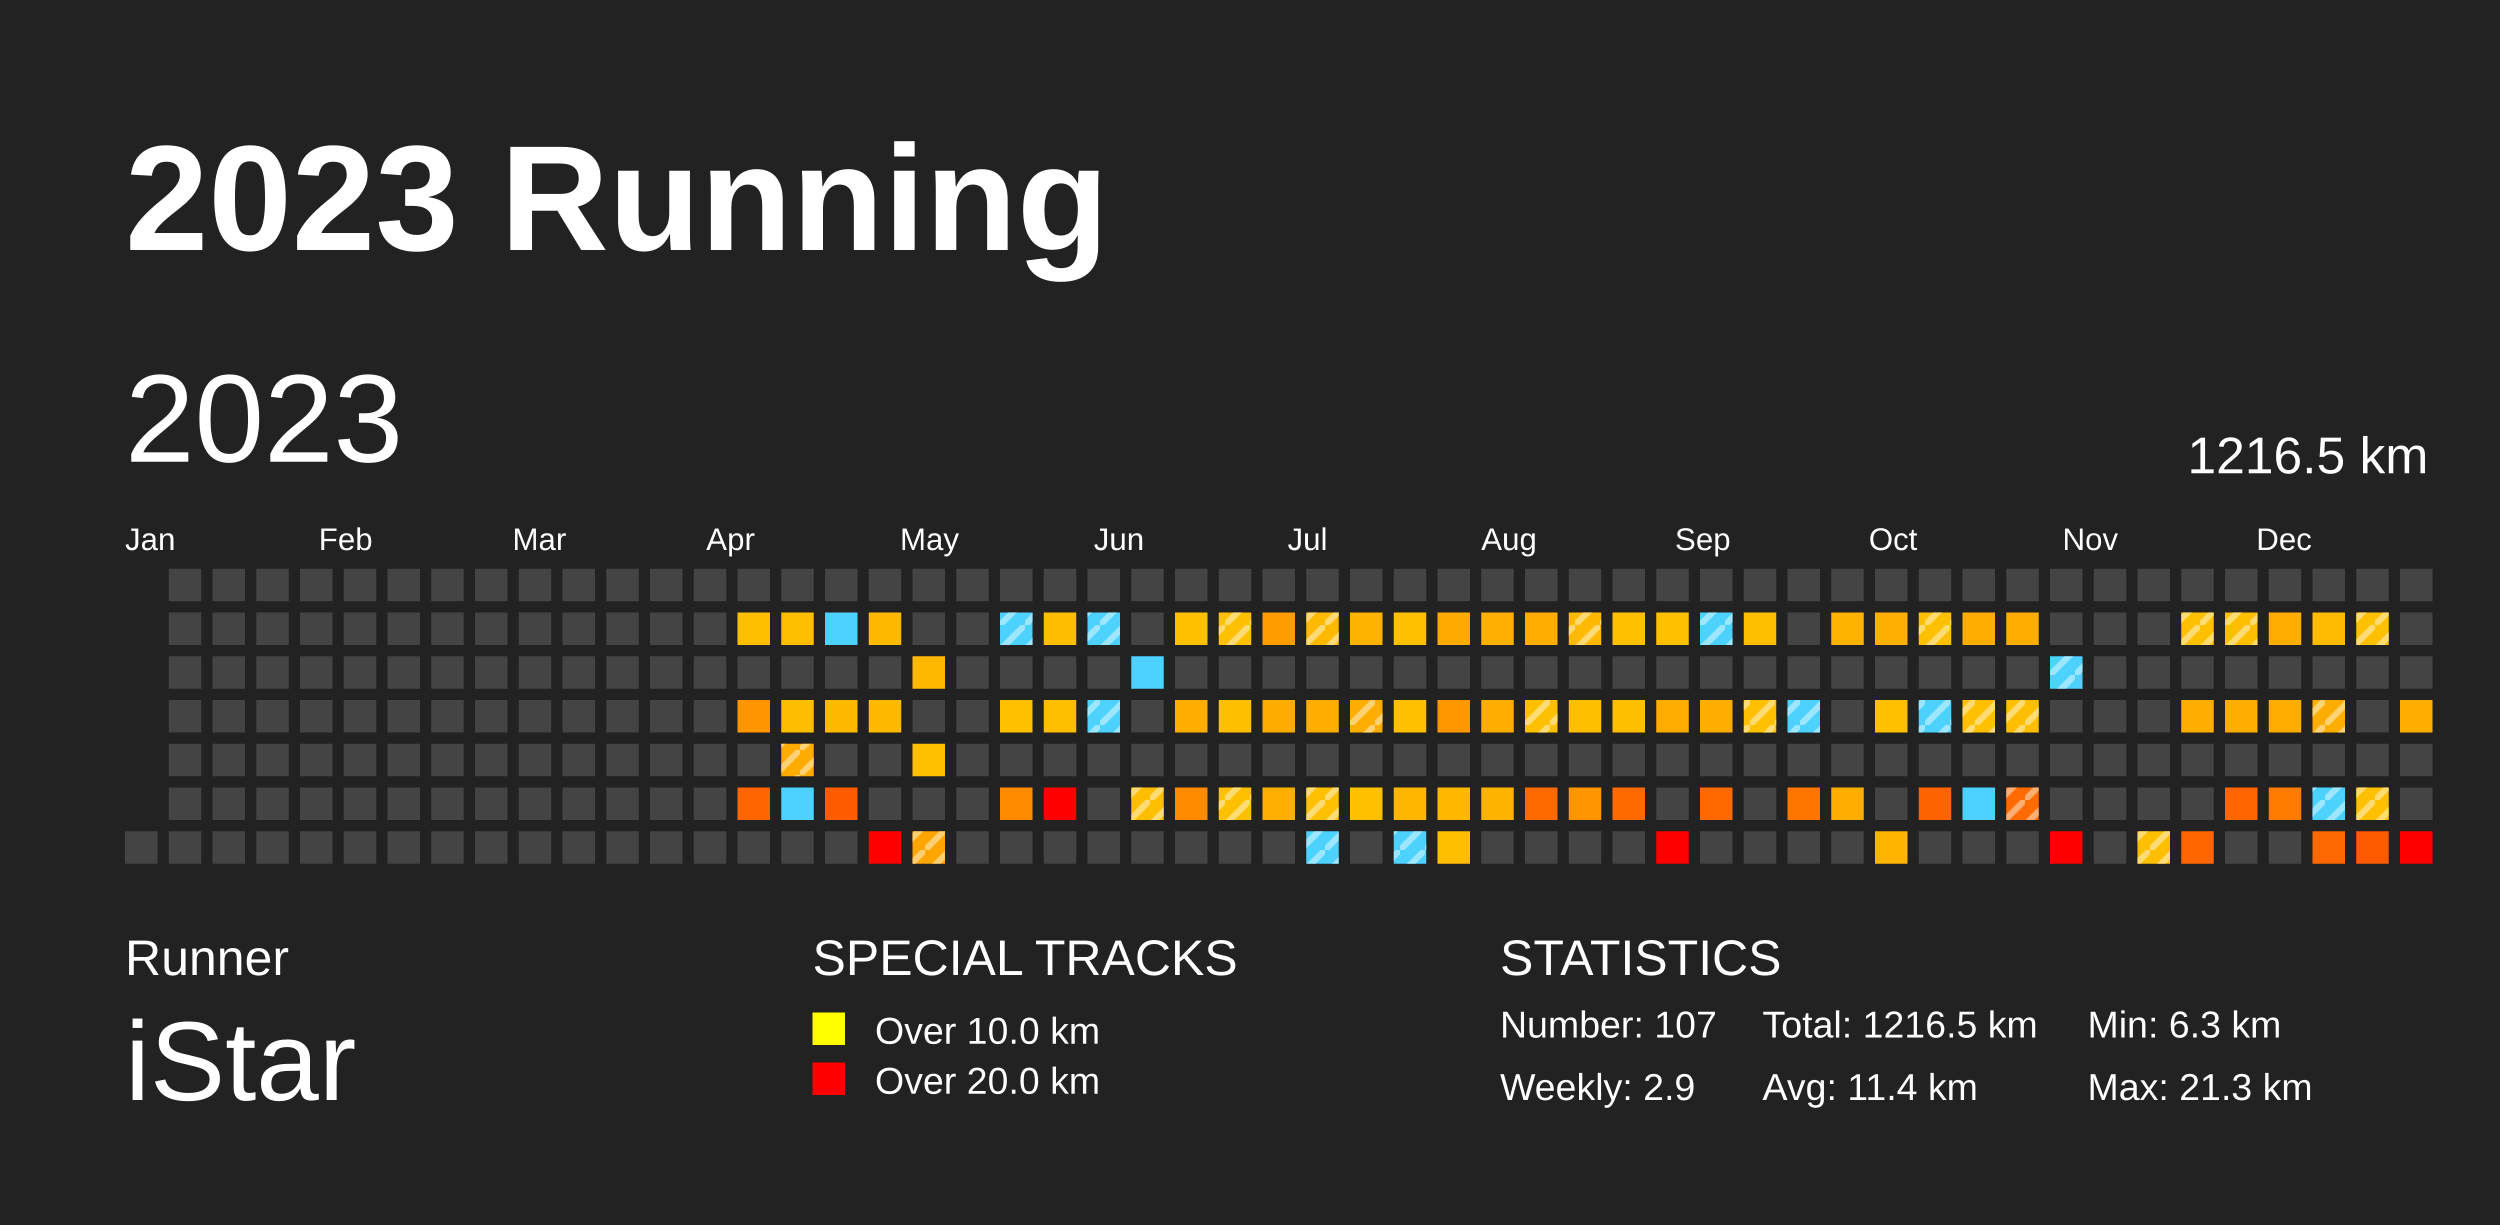
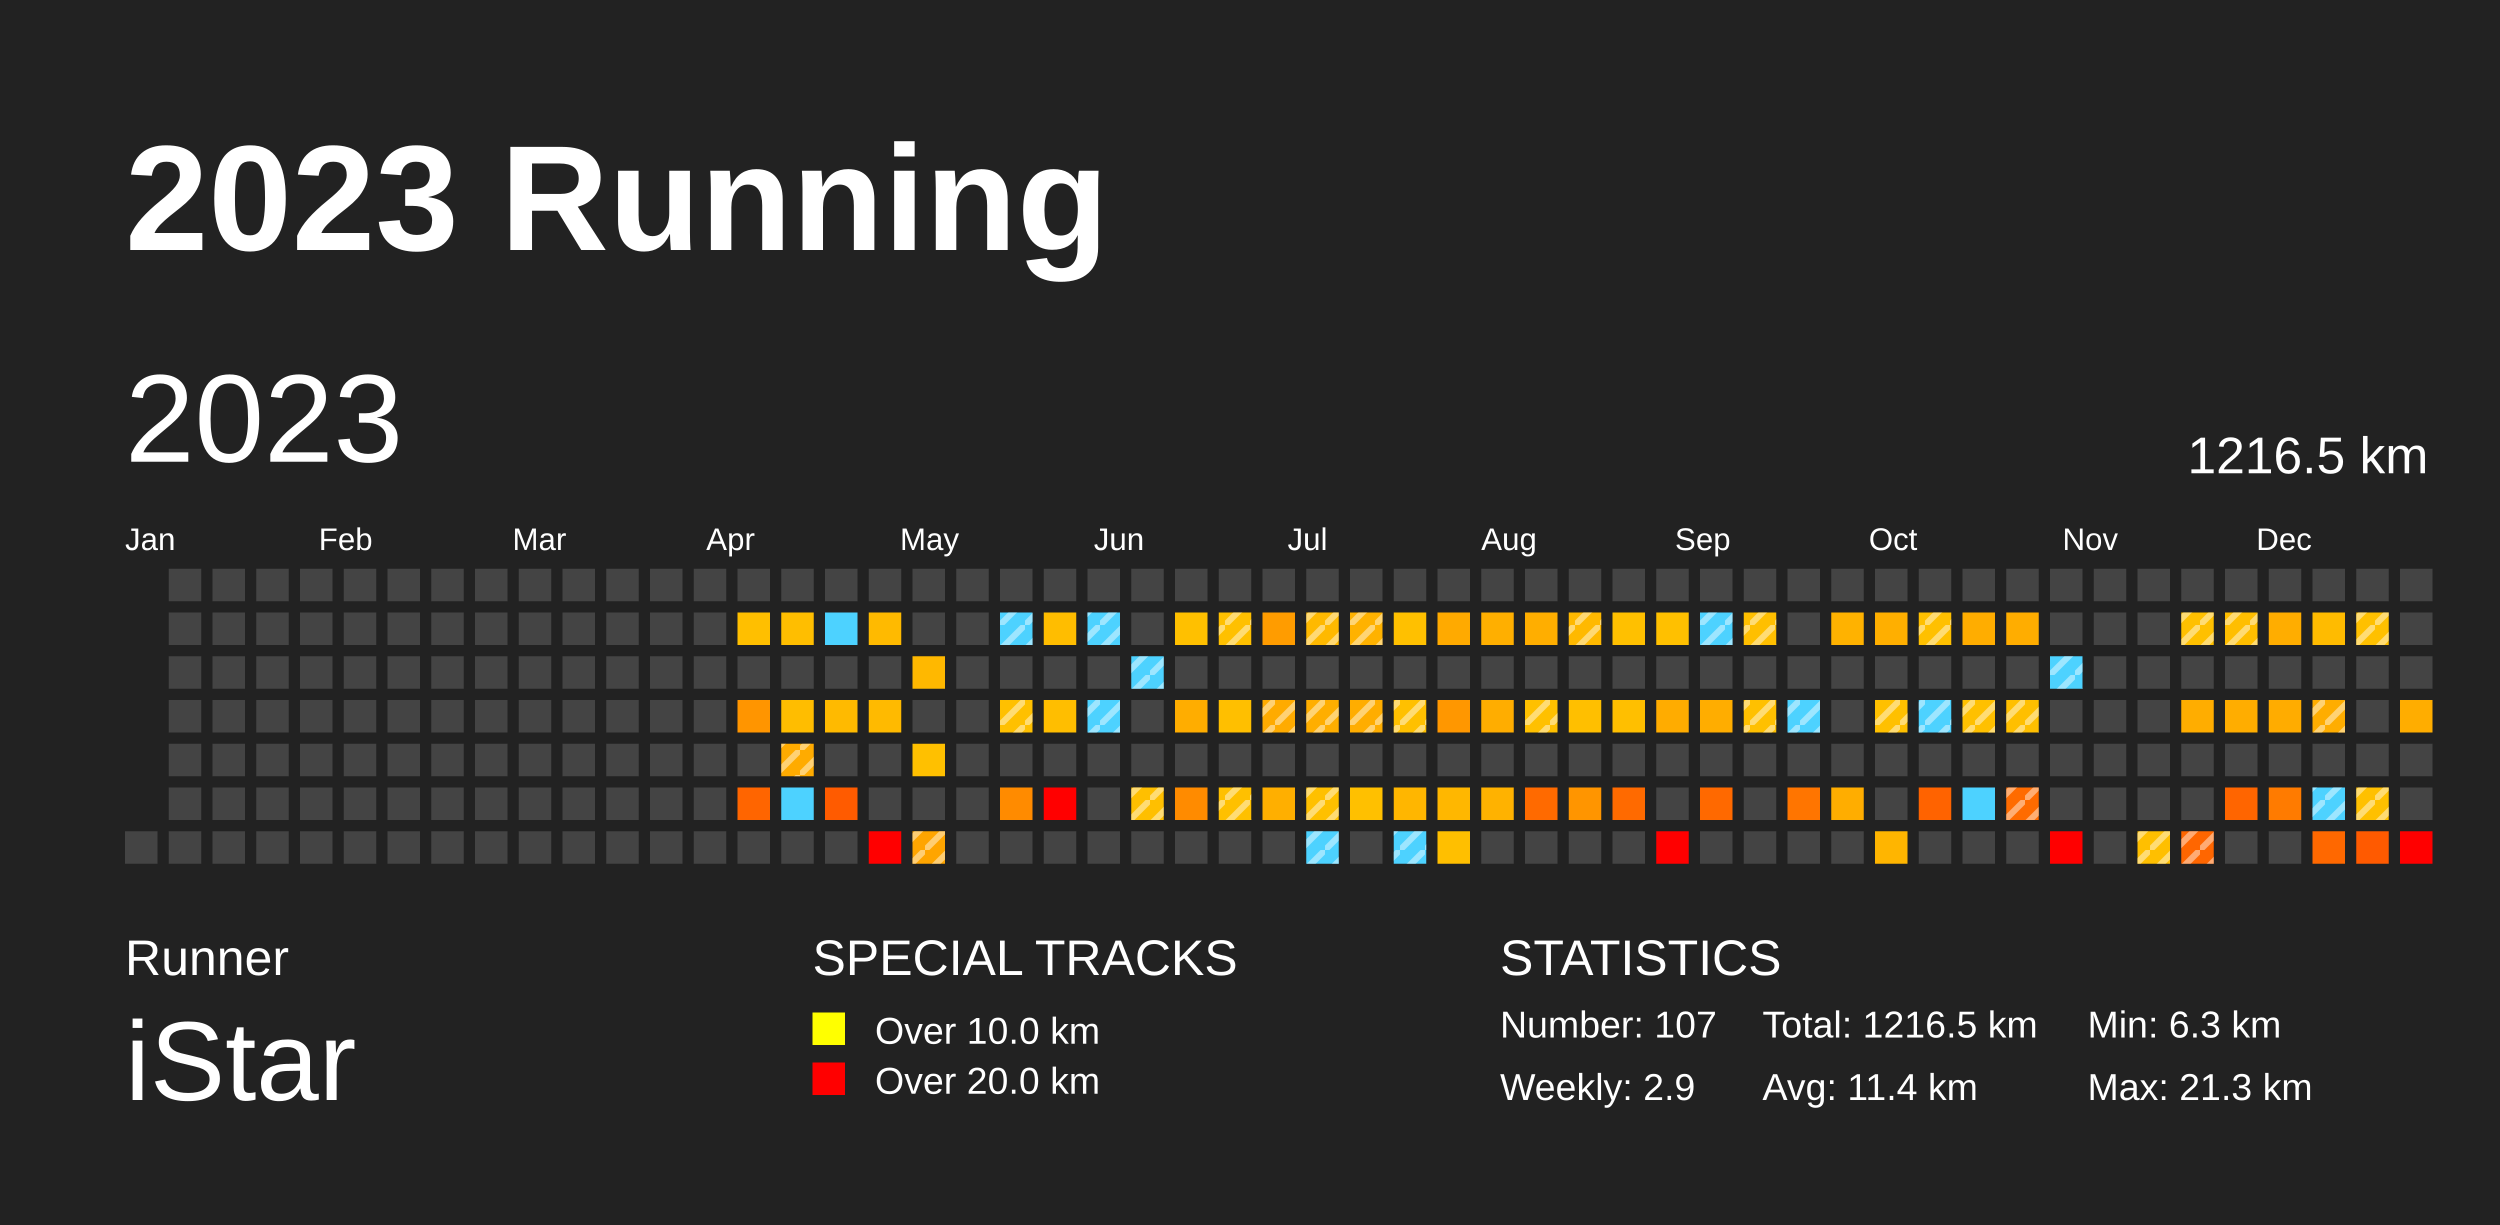
<svg xmlns="http://www.w3.org/2000/svg" baseProfile="full" height="98mm" version="1.1" viewBox="0,0,200,98" width="200mm">
  <defs>
    <pattern height="2" id="indoor-stripe" patternUnits="userSpaceOnUse" width="2">
      <line stroke="white" stroke-opacity="0.45" stroke-width="0.5" x1="0" x2="2" y1="2" y2="0" />
    </pattern>
  </defs>
  <rect fill="#222222" height="98" width="200" x="0" y="0" />
  <text fill="#FFFFFF" style="font-size:12px; font-family:Arial; font-weight:bold;" x="10" y="20">2023 Running</text>
  <text fill="#FFFFFF" style="font-size:4px; font-family:Arial" x="10" y="78">Runner</text>
  <text fill="#FFFFFF" style="font-size:9px; font-family:Arial" x="10" y="88">iStar</text>
  <text fill="#FFFFFF" style="font-size:4px; font-family:Arial" x="65" y="78">SPECIAL TRACKS</text>
  <rect fill="yellow" height="2.6" width="2.6" x="65" y="81" />
  <text fill="#FFFFFF" style="font-size:3px; font-family:Arial" x="70" y="83.5">Over 10.0 km</text>
  <rect fill="red" height="2.6" width="2.6" x="65" y="85" />
  <text fill="#FFFFFF" style="font-size:3px; font-family:Arial" x="70" y="87.5">Over 20.0 km</text>
  <text fill="#FFFFFF" style="font-size:4px; font-family:Arial" x="120" y="78">STATISTICS</text>
  <text fill="#FFFFFF" style="font-size:3px; font-family:Arial" x="120" y="83">Number: 107</text>
  <text fill="#FFFFFF" style="font-size:3px; font-family:Arial" x="120" y="88">Weekly: 2.9</text>
  <text fill="#FFFFFF" style="font-size:3px; font-family:Arial" x="141" y="83">Total: 1216.5 km</text>
  <text fill="#FFFFFF" style="font-size:3px; font-family:Arial" x="141" y="88">Avg: 11.4 km</text>
  <text fill="#FFFFFF" style="font-size:3px; font-family:Arial" x="167" y="83">Min: 6.3 km</text>
  <text fill="#FFFFFF" style="font-size:3px; font-family:Arial" x="167" y="88">Max: 21.3 km</text>
  <text dominant-baseline="hanging" fill="#FFFFFF" style="font-size:10.0px; font-family:Arial;" x="10" y="30">2023</text>
  <text dominant-baseline="hanging" fill="#FFFFFF" style="font-size:4.125px; font-family:Arial;" x="175" y="35">1216.5 km</text>
  <text fill="#FFFFFF" style="font-size:2.5px; font-family:Arial" x="10.0" y="44">Jan</text>
  <text fill="#FFFFFF" style="font-size:2.5px; font-family:Arial" x="25.5" y="44">Feb</text>
  <text fill="#FFFFFF" style="font-size:2.5px; font-family:Arial" x="41.0" y="44">Mar</text>
  <text fill="#FFFFFF" style="font-size:2.5px; font-family:Arial" x="56.5" y="44">Apr</text>
  <text fill="#FFFFFF" style="font-size:2.5px; font-family:Arial" x="72.0" y="44">May</text>
  <text fill="#FFFFFF" style="font-size:2.5px; font-family:Arial" x="87.5" y="44">Jun</text>
  <text fill="#FFFFFF" style="font-size:2.5px; font-family:Arial" x="103.0" y="44">Jul</text>
  <text fill="#FFFFFF" style="font-size:2.5px; font-family:Arial" x="118.5" y="44">Aug</text>
  <text fill="#FFFFFF" style="font-size:2.5px; font-family:Arial" x="134.0" y="44">Sep</text>
  <text fill="#FFFFFF" style="font-size:2.5px; font-family:Arial" x="149.5" y="44">Oct</text>
  <text fill="#FFFFFF" style="font-size:2.5px; font-family:Arial" x="165.0" y="44">Nov</text>
  <text fill="#FFFFFF" style="font-size:2.5px; font-family:Arial" x="180.5" y="44">Dec</text>
  <rect fill="#444444" height="2.6" width="2.6" x="10.0" y="66.5" />
  <rect fill="#444444" height="2.6" width="2.6" x="13.5" y="45.5" />
  <rect fill="#444444" height="2.6" width="2.6" x="13.5" y="49.0" />
  <rect fill="#444444" height="2.6" width="2.6" x="13.5" y="52.5" />
  <rect fill="#444444" height="2.6" width="2.6" x="13.5" y="56.0" />
  <rect fill="#444444" height="2.6" width="2.6" x="13.5" y="59.5" />
  <rect fill="#444444" height="2.6" width="2.6" x="13.5" y="63.0" />
  <rect fill="#444444" height="2.6" width="2.6" x="13.5" y="66.5" />
  <rect fill="#444444" height="2.6" width="2.6" x="17.0" y="45.5" />
  <rect fill="#444444" height="2.6" width="2.6" x="17.0" y="49.0" />
  <rect fill="#444444" height="2.6" width="2.6" x="17.0" y="52.5" />
  <rect fill="#444444" height="2.6" width="2.6" x="17.0" y="56.0" />
  <rect fill="#444444" height="2.6" width="2.6" x="17.0" y="59.5" />
  <rect fill="#444444" height="2.6" width="2.6" x="17.0" y="63.0" />
  <rect fill="#444444" height="2.6" width="2.6" x="17.0" y="66.5" />
  <rect fill="#444444" height="2.6" width="2.6" x="20.5" y="45.5" />
  <rect fill="#444444" height="2.6" width="2.6" x="20.5" y="49.0" />
  <rect fill="#444444" height="2.6" width="2.6" x="20.5" y="52.5" />
  <rect fill="#444444" height="2.6" width="2.6" x="20.5" y="56.0" />
  <rect fill="#444444" height="2.6" width="2.6" x="20.5" y="59.5" />
  <rect fill="#444444" height="2.6" width="2.6" x="20.5" y="63.0" />
  <rect fill="#444444" height="2.6" width="2.6" x="20.5" y="66.5" />
  <rect fill="#444444" height="2.6" width="2.6" x="24.0" y="45.5" />
  <rect fill="#444444" height="2.6" width="2.6" x="24.0" y="49.0" />
  <rect fill="#444444" height="2.6" width="2.6" x="24.0" y="52.5" />
  <rect fill="#444444" height="2.6" width="2.6" x="24.0" y="56.0" />
  <rect fill="#444444" height="2.6" width="2.6" x="24.0" y="59.5" />
  <rect fill="#444444" height="2.6" width="2.6" x="24.0" y="63.0" />
  <rect fill="#444444" height="2.6" width="2.6" x="24.0" y="66.5" />
  <rect fill="#444444" height="2.6" width="2.6" x="27.5" y="45.5" />
  <rect fill="#444444" height="2.6" width="2.6" x="27.5" y="49.0" />
  <rect fill="#444444" height="2.6" width="2.6" x="27.5" y="52.5" />
  <rect fill="#444444" height="2.6" width="2.6" x="27.5" y="56.0" />
  <rect fill="#444444" height="2.6" width="2.6" x="27.5" y="59.5" />
  <rect fill="#444444" height="2.6" width="2.6" x="27.5" y="63.0" />
  <rect fill="#444444" height="2.6" width="2.6" x="27.5" y="66.5" />
  <rect fill="#444444" height="2.6" width="2.6" x="31.0" y="45.5" />
  <rect fill="#444444" height="2.6" width="2.6" x="31.0" y="49.0" />
  <rect fill="#444444" height="2.6" width="2.6" x="31.0" y="52.5" />
  <rect fill="#444444" height="2.6" width="2.6" x="31.0" y="56.0" />
  <rect fill="#444444" height="2.6" width="2.6" x="31.0" y="59.5" />
  <rect fill="#444444" height="2.6" width="2.6" x="31.0" y="63.0" />
  <rect fill="#444444" height="2.6" width="2.6" x="31.0" y="66.5" />
  <rect fill="#444444" height="2.6" width="2.6" x="34.5" y="45.5" />
  <rect fill="#444444" height="2.6" width="2.6" x="34.5" y="49.0" />
  <rect fill="#444444" height="2.6" width="2.6" x="34.5" y="52.5" />
  <rect fill="#444444" height="2.6" width="2.6" x="34.5" y="56.0" />
  <rect fill="#444444" height="2.6" width="2.6" x="34.5" y="59.5" />
  <rect fill="#444444" height="2.6" width="2.6" x="34.5" y="63.0" />
  <rect fill="#444444" height="2.6" width="2.6" x="34.5" y="66.5" />
  <rect fill="#444444" height="2.6" width="2.6" x="38.0" y="45.5" />
  <rect fill="#444444" height="2.6" width="2.6" x="38.0" y="49.0" />
  <rect fill="#444444" height="2.6" width="2.6" x="38.0" y="52.5" />
  <rect fill="#444444" height="2.6" width="2.6" x="38.0" y="56.0" />
  <rect fill="#444444" height="2.6" width="2.6" x="38.0" y="59.5" />
  <rect fill="#444444" height="2.6" width="2.6" x="38.0" y="63.0" />
  <rect fill="#444444" height="2.6" width="2.6" x="38.0" y="66.5" />
  <rect fill="#444444" height="2.6" width="2.6" x="41.5" y="45.5" />
  <rect fill="#444444" height="2.6" width="2.6" x="41.5" y="49.0" />
  <rect fill="#444444" height="2.6" width="2.6" x="41.5" y="52.5" />
  <rect fill="#444444" height="2.6" width="2.6" x="41.5" y="56.0" />
  <rect fill="#444444" height="2.6" width="2.6" x="41.5" y="59.5" />
  <rect fill="#444444" height="2.6" width="2.6" x="41.5" y="63.0" />
  <rect fill="#444444" height="2.6" width="2.6" x="41.5" y="66.5" />
  <rect fill="#444444" height="2.6" width="2.6" x="45.0" y="45.5" />
  <rect fill="#444444" height="2.6" width="2.6" x="45.0" y="49.0" />
  <rect fill="#444444" height="2.6" width="2.6" x="45.0" y="52.5" />
  <rect fill="#444444" height="2.6" width="2.6" x="45.0" y="56.0" />
  <rect fill="#444444" height="2.6" width="2.6" x="45.0" y="59.5" />
  <rect fill="#444444" height="2.6" width="2.6" x="45.0" y="63.0" />
  <rect fill="#444444" height="2.6" width="2.6" x="45.0" y="66.5" />
  <rect fill="#444444" height="2.6" width="2.6" x="48.5" y="45.5" />
  <rect fill="#444444" height="2.6" width="2.6" x="48.5" y="49.0" />
  <rect fill="#444444" height="2.6" width="2.6" x="48.5" y="52.5" />
  <rect fill="#444444" height="2.6" width="2.6" x="48.5" y="56.0" />
  <rect fill="#444444" height="2.6" width="2.6" x="48.5" y="59.5" />
  <rect fill="#444444" height="2.6" width="2.6" x="48.5" y="63.0" />
  <rect fill="#444444" height="2.6" width="2.6" x="48.5" y="66.5" />
  <rect fill="#444444" height="2.6" width="2.6" x="52.0" y="45.5" />
  <rect fill="#444444" height="2.6" width="2.6" x="52.0" y="49.0" />
  <rect fill="#444444" height="2.6" width="2.6" x="52.0" y="52.5" />
  <rect fill="#444444" height="2.6" width="2.6" x="52.0" y="56.0" />
  <rect fill="#444444" height="2.6" width="2.6" x="52.0" y="59.5" />
  <rect fill="#444444" height="2.6" width="2.6" x="52.0" y="63.0" />
  <rect fill="#444444" height="2.6" width="2.6" x="52.0" y="66.5" />
  <rect fill="#444444" height="2.6" width="2.6" x="55.5" y="45.5" />
  <rect fill="#444444" height="2.6" width="2.6" x="55.5" y="49.0" />
  <rect fill="#444444" height="2.6" width="2.6" x="55.5" y="52.5" />
  <rect fill="#444444" height="2.6" width="2.6" x="55.5" y="56.0" />
  <rect fill="#444444" height="2.6" width="2.6" x="55.5" y="59.5" />
  <rect fill="#444444" height="2.6" width="2.6" x="55.5" y="63.0" />
  <rect fill="#444444" height="2.6" width="2.6" x="55.5" y="66.5" />
  <rect fill="#444444" height="2.6" width="2.6" x="59.0" y="45.5" />
  <rect fill="#ffbf00" height="2.6" width="2.6" x="59.0" y="49.0" />
  <rect fill="#444444" height="2.6" width="2.6" x="59.0" y="52.5" />
  <rect fill="#ff9500" height="2.6" width="2.6" x="59.0" y="56.0" />
  <rect fill="#444444" height="2.6" width="2.6" x="59.0" y="59.5" />
  <rect fill="#ff6500" height="2.6" width="2.6" x="59.0" y="63.0" />
  <rect fill="#444444" height="2.6" width="2.6" x="59.0" y="66.5" />
  <rect fill="#444444" height="2.6" width="2.6" x="62.5" y="45.5" />
  <rect fill="#ffbe00" height="2.6" width="2.6" x="62.5" y="49.0" />
  <rect fill="#444444" height="2.6" width="2.6" x="62.5" y="52.5" />
  <rect fill="#ffbd00" height="2.6" width="2.6" x="62.5" y="56.0" />
  <rect fill="#ffab00" height="2.6" width="2.6" x="62.5" y="59.5" />
  <rect fill="url(#indoor-stripe)" height="2.6" style="pointer-events: none;" width="2.6" x="62.5" y="59.5" />
  <rect fill="#4dd2ff" height="2.6" width="2.6" x="62.5" y="63.0" />
  <rect fill="#444444" height="2.6" width="2.6" x="62.5" y="66.5" />
  <rect fill="#444444" height="2.6" width="2.6" x="66.0" y="45.5" />
  <rect fill="#4dd2ff" height="2.6" width="2.6" x="66.0" y="49.0" />
  <rect fill="#444444" height="2.6" width="2.6" x="66.0" y="52.5" />
  <rect fill="#ffba00" height="2.6" width="2.6" x="66.0" y="56.0" />
  <rect fill="#444444" height="2.6" width="2.6" x="66.0" y="59.5" />
  <rect fill="#ff5b00" height="2.6" width="2.6" x="66.0" y="63.0" />
  <rect fill="#444444" height="2.6" width="2.6" x="66.0" y="66.5" />
  <rect fill="#444444" height="2.6" width="2.6" x="69.5" y="45.5" />
  <rect fill="#ffba00" height="2.6" width="2.6" x="69.5" y="49.0" />
  <rect fill="#444444" height="2.6" width="2.6" x="69.5" y="52.5" />
  <rect fill="#ffba00" height="2.6" width="2.6" x="69.5" y="56.0" />
  <rect fill="#444444" height="2.6" width="2.6" x="69.5" y="59.5" />
  <rect fill="#444444" height="2.6" width="2.6" x="69.5" y="63.0" />
  <rect fill="red" height="2.6" width="2.6" x="69.5" y="66.5" />
  <rect fill="#444444" height="2.6" width="2.6" x="73.0" y="45.5" />
  <rect fill="#444444" height="2.6" width="2.6" x="73.0" y="49.0" />
  <rect fill="#ffb800" height="2.6" width="2.6" x="73.0" y="52.5" />
  <rect fill="#444444" height="2.6" width="2.6" x="73.0" y="56.0" />
  <rect fill="#ffc000" height="2.6" width="2.6" x="73.0" y="59.5" />
  <rect fill="#444444" height="2.6" width="2.6" x="73.0" y="63.0" />
  <rect fill="#ffa500" height="2.6" width="2.6" x="73.0" y="66.5" />
  <rect fill="url(#indoor-stripe)" height="2.6" style="pointer-events: none;" width="2.6" x="73.0" y="66.5" />
  <rect fill="#444444" height="2.6" width="2.6" x="76.5" y="45.5" />
  <rect fill="#444444" height="2.6" width="2.6" x="76.5" y="49.0" />
  <rect fill="#444444" height="2.6" width="2.6" x="76.5" y="52.5" />
  <rect fill="#444444" height="2.6" width="2.6" x="76.5" y="56.0" />
  <rect fill="#444444" height="2.6" width="2.6" x="76.5" y="59.5" />
  <rect fill="#444444" height="2.6" width="2.6" x="76.5" y="63.0" />
  <rect fill="#444444" height="2.6" width="2.6" x="76.5" y="66.5" />
  <rect fill="#444444" height="2.6" width="2.6" x="80.0" y="45.5" />
  <rect fill="#4dd2ff" height="2.6" width="2.6" x="80.0" y="49.0" />
  <rect fill="url(#indoor-stripe)" height="2.6" style="pointer-events: none;" width="2.6" x="80.0" y="49.0" />
  <rect fill="#444444" height="2.6" width="2.6" x="80.0" y="52.5" />
  <rect fill="#ffc000" height="2.6" width="2.6" x="80.0" y="56.0" />
+   <rect fill="url(#indoor-stripe)" height="2.6" style="pointer-events: none;" width="2.6" x="80.0" y="56.0" />
  <rect fill="#444444" height="2.6" width="2.6" x="80.0" y="59.5" />
  <rect fill="#ff8b00" height="2.6" width="2.6" x="80.0" y="63.0" />
  <rect fill="#444444" height="2.6" width="2.6" x="80.0" y="66.5" />
  <rect fill="#444444" height="2.6" width="2.6" x="83.5" y="45.5" />
  <rect fill="#ffbd00" height="2.6" width="2.6" x="83.5" y="49.0" />
  <rect fill="#444444" height="2.6" width="2.6" x="83.5" y="52.5" />
  <rect fill="#ffbe00" height="2.6" width="2.6" x="83.5" y="56.0" />
  <rect fill="#444444" height="2.6" width="2.6" x="83.5" y="59.5" />
  <rect fill="red" height="2.6" width="2.6" x="83.5" y="63.0" />
  <rect fill="#444444" height="2.6" width="2.6" x="83.5" y="66.5" />
  <rect fill="#444444" height="2.6" width="2.6" x="87.0" y="45.5" />
  <rect fill="#4dd2ff" height="2.6" width="2.6" x="87.0" y="49.0" />
  <rect fill="url(#indoor-stripe)" height="2.6" style="pointer-events: none;" width="2.6" x="87.0" y="49.0" />
  <rect fill="#444444" height="2.6" width="2.6" x="87.0" y="52.5" />
  <rect fill="#4dd2ff" height="2.6" width="2.6" x="87.0" y="56.0" />
  <rect fill="url(#indoor-stripe)" height="2.6" style="pointer-events: none;" width="2.6" x="87.0" y="56.0" />
  <rect fill="#444444" height="2.6" width="2.6" x="87.0" y="59.5" />
  <rect fill="#444444" height="2.6" width="2.6" x="87.0" y="63.0" />
  <rect fill="#444444" height="2.6" width="2.6" x="87.0" y="66.5" />
  <rect fill="#444444" height="2.6" width="2.6" x="90.5" y="45.5" />
  <rect fill="#444444" height="2.6" width="2.6" x="90.5" y="49.0" />
  <rect fill="#4dd2ff" height="2.6" width="2.6" x="90.5" y="52.5" />
+   <rect fill="url(#indoor-stripe)" height="2.6" style="pointer-events: none;" width="2.6" x="90.5" y="52.5" />
  <rect fill="#444444" height="2.6" width="2.6" x="90.5" y="56.0" />
  <rect fill="#444444" height="2.6" width="2.6" x="90.5" y="59.5" />
  <rect fill="#ffbf00" height="2.6" width="2.6" x="90.5" y="63.0" />
  <rect fill="url(#indoor-stripe)" height="2.6" style="pointer-events: none;" width="2.6" x="90.5" y="63.0" />
  <rect fill="#444444" height="2.6" width="2.6" x="90.5" y="66.5" />
  <rect fill="#444444" height="2.6" width="2.6" x="94.0" y="45.5" />
  <rect fill="#ffc000" height="2.6" width="2.6" x="94.0" y="49.0" />
  <rect fill="#444444" height="2.6" width="2.6" x="94.0" y="52.5" />
  <rect fill="#ffad00" height="2.6" width="2.6" x="94.0" y="56.0" />
  <rect fill="#444444" height="2.6" width="2.6" x="94.0" y="59.5" />
  <rect fill="#ff8b00" height="2.6" width="2.6" x="94.0" y="63.0" />
  <rect fill="#444444" height="2.6" width="2.6" x="94.0" y="66.5" />
  <rect fill="#444444" height="2.6" width="2.6" x="97.5" y="45.5" />
  <rect fill="#ffc000" height="2.6" width="2.6" x="97.5" y="49.0" />
  <rect fill="url(#indoor-stripe)" height="2.6" style="pointer-events: none;" width="2.6" x="97.5" y="49.0" />
  <rect fill="#444444" height="2.6" width="2.6" x="97.5" y="52.5" />
  <rect fill="#ffbf00" height="2.6" width="2.6" x="97.5" y="56.0" />
  <rect fill="#444444" height="2.6" width="2.6" x="97.5" y="59.5" />
  <rect fill="#ffc000" height="2.6" width="2.6" x="97.5" y="63.0" />
  <rect fill="url(#indoor-stripe)" height="2.6" style="pointer-events: none;" width="2.6" x="97.5" y="63.0" />
  <rect fill="#444444" height="2.6" width="2.6" x="97.5" y="66.5" />
  <rect fill="#444444" height="2.6" width="2.6" x="101.0" y="45.5" />
  <rect fill="#ff9c00" height="2.6" width="2.6" x="101.0" y="49.0" />
  <rect fill="#444444" height="2.6" width="2.6" x="101.0" y="52.5" />
  <rect fill="#ffab00" height="2.6" width="2.6" x="101.0" y="56.0" />
+   <rect fill="url(#indoor-stripe)" height="2.6" style="pointer-events: none;" width="2.6" x="101.0" y="56.0" />
  <rect fill="#444444" height="2.6" width="2.6" x="101.0" y="59.5" />
  <rect fill="#ffaf00" height="2.6" width="2.6" x="101.0" y="63.0" />
  <rect fill="#444444" height="2.6" width="2.6" x="101.0" y="66.5" />
  <rect fill="#444444" height="2.6" width="2.6" x="104.5" y="45.5" />
  <rect fill="#ffb900" height="2.6" width="2.6" x="104.5" y="49.0" />
  <rect fill="url(#indoor-stripe)" height="2.6" style="pointer-events: none;" width="2.6" x="104.5" y="49.0" />
  <rect fill="#444444" height="2.6" width="2.6" x="104.5" y="52.5" />
  <rect fill="#ffae00" height="2.6" width="2.6" x="104.5" y="56.0" />
+   <rect fill="url(#indoor-stripe)" height="2.6" style="pointer-events: none;" width="2.6" x="104.5" y="56.0" />
  <rect fill="#444444" height="2.6" width="2.6" x="104.5" y="59.5" />
  <rect fill="#ffc000" height="2.6" width="2.6" x="104.5" y="63.0" />
  <rect fill="url(#indoor-stripe)" height="2.6" style="pointer-events: none;" width="2.6" x="104.5" y="63.0" />
  <rect fill="#4dd2ff" height="2.6" width="2.6" x="104.5" y="66.5" />
  <rect fill="url(#indoor-stripe)" height="2.6" style="pointer-events: none;" width="2.6" x="104.5" y="66.5" />
  <rect fill="#444444" height="2.6" width="2.6" x="108.0" y="45.5" />
  <rect fill="#ffb200" height="2.6" width="2.6" x="108.0" y="49.0" />
+   <rect fill="url(#indoor-stripe)" height="2.6" style="pointer-events: none;" width="2.6" x="108.0" y="49.0" />
  <rect fill="#444444" height="2.6" width="2.6" x="108.0" y="52.5" />
  <rect fill="#ffad00" height="2.6" width="2.6" x="108.0" y="56.0" />
  <rect fill="url(#indoor-stripe)" height="2.6" style="pointer-events: none;" width="2.6" x="108.0" y="56.0" />
  <rect fill="#444444" height="2.6" width="2.6" x="108.0" y="59.5" />
  <rect fill="#ffc000" height="2.6" width="2.6" x="108.0" y="63.0" />
  <rect fill="#444444" height="2.6" width="2.6" x="108.0" y="66.5" />
  <rect fill="#444444" height="2.6" width="2.6" x="111.5" y="45.5" />
  <rect fill="#ffc000" height="2.6" width="2.6" x="111.5" y="49.0" />
  <rect fill="#444444" height="2.6" width="2.6" x="111.5" y="52.5" />
  <rect fill="#ffc000" height="2.6" width="2.6" x="111.5" y="56.0" />
+   <rect fill="url(#indoor-stripe)" height="2.6" style="pointer-events: none;" width="2.6" x="111.5" y="56.0" />
  <rect fill="#444444" height="2.6" width="2.6" x="111.5" y="59.5" />
  <rect fill="#ffb600" height="2.6" width="2.6" x="111.5" y="63.0" />
  <rect fill="#4dd2ff" height="2.6" width="2.6" x="111.5" y="66.5" />
  <rect fill="url(#indoor-stripe)" height="2.6" style="pointer-events: none;" width="2.6" x="111.5" y="66.5" />
  <rect fill="#444444" height="2.6" width="2.6" x="115.0" y="45.5" />
  <rect fill="#ffaa00" height="2.6" width="2.6" x="115.0" y="49.0" />
  <rect fill="#444444" height="2.6" width="2.6" x="115.0" y="52.5" />
  <rect fill="#ff9700" height="2.6" width="2.6" x="115.0" y="56.0" />
  <rect fill="#444444" height="2.6" width="2.6" x="115.0" y="59.5" />
  <rect fill="#ffb700" height="2.6" width="2.6" x="115.0" y="63.0" />
  <rect fill="#ffbf00" height="2.6" width="2.6" x="115.0" y="66.5" />
  <rect fill="#444444" height="2.6" width="2.6" x="118.5" y="45.5" />
  <rect fill="#ffaf00" height="2.6" width="2.6" x="118.5" y="49.0" />
  <rect fill="#444444" height="2.6" width="2.6" x="118.5" y="52.5" />
  <rect fill="#ffad00" height="2.6" width="2.6" x="118.5" y="56.0" />
  <rect fill="#444444" height="2.6" width="2.6" x="118.5" y="59.5" />
  <rect fill="#ffb200" height="2.6" width="2.6" x="118.5" y="63.0" />
  <rect fill="#444444" height="2.6" width="2.6" x="118.5" y="66.5" />
  <rect fill="#444444" height="2.6" width="2.6" x="122.0" y="45.5" />
  <rect fill="#ffae00" height="2.6" width="2.6" x="122.0" y="49.0" />
  <rect fill="#444444" height="2.6" width="2.6" x="122.0" y="52.5" />
  <rect fill="#ffc000" height="2.6" width="2.6" x="122.0" y="56.0" />
  <rect fill="url(#indoor-stripe)" height="2.6" style="pointer-events: none;" width="2.6" x="122.0" y="56.0" />
  <rect fill="#444444" height="2.6" width="2.6" x="122.0" y="59.5" />
  <rect fill="#ff6a00" height="2.6" width="2.6" x="122.0" y="63.0" />
  <rect fill="#444444" height="2.6" width="2.6" x="122.0" y="66.5" />
  <rect fill="#444444" height="2.6" width="2.6" x="125.5" y="45.5" />
  <rect fill="#ffb900" height="2.6" width="2.6" x="125.5" y="49.0" />
  <rect fill="url(#indoor-stripe)" height="2.6" style="pointer-events: none;" width="2.6" x="125.5" y="49.0" />
  <rect fill="#444444" height="2.6" width="2.6" x="125.5" y="52.5" />
  <rect fill="#ffbf00" height="2.6" width="2.6" x="125.5" y="56.0" />
  <rect fill="#444444" height="2.6" width="2.6" x="125.5" y="59.5" />
  <rect fill="#ff9500" height="2.6" width="2.6" x="125.5" y="63.0" />
  <rect fill="#444444" height="2.6" width="2.6" x="125.5" y="66.5" />
  <rect fill="#444444" height="2.6" width="2.6" x="129.0" y="45.5" />
  <rect fill="#ffc000" height="2.6" width="2.6" x="129.0" y="49.0" />
  <rect fill="#444444" height="2.6" width="2.6" x="129.0" y="52.5" />
  <rect fill="#ffbf00" height="2.6" width="2.6" x="129.0" y="56.0" />
  <rect fill="#444444" height="2.6" width="2.6" x="129.0" y="59.5" />
  <rect fill="#ff6a00" height="2.6" width="2.6" x="129.0" y="63.0" />
  <rect fill="#444444" height="2.6" width="2.6" x="129.0" y="66.5" />
  <rect fill="#444444" height="2.6" width="2.6" x="132.5" y="45.5" />
  <rect fill="#ffc000" height="2.6" width="2.6" x="132.5" y="49.0" />
  <rect fill="#444444" height="2.6" width="2.6" x="132.5" y="52.5" />
  <rect fill="#ffac00" height="2.6" width="2.6" x="132.5" y="56.0" />
  <rect fill="#444444" height="2.6" width="2.6" x="132.5" y="59.5" />
  <rect fill="#444444" height="2.6" width="2.6" x="132.5" y="63.0" />
  <rect fill="red" height="2.6" width="2.6" x="132.5" y="66.5" />
  <rect fill="#444444" height="2.6" width="2.6" x="136.0" y="45.5" />
  <rect fill="#4dd2ff" height="2.6" width="2.6" x="136.0" y="49.0" />
  <rect fill="url(#indoor-stripe)" height="2.6" style="pointer-events: none;" width="2.6" x="136.0" y="49.0" />
  <rect fill="#444444" height="2.6" width="2.6" x="136.0" y="52.5" />
  <rect fill="#ffad00" height="2.6" width="2.6" x="136.0" y="56.0" />
  <rect fill="#444444" height="2.6" width="2.6" x="136.0" y="59.5" />
  <rect fill="#ff6900" height="2.6" width="2.6" x="136.0" y="63.0" />
  <rect fill="#444444" height="2.6" width="2.6" x="136.0" y="66.5" />
  <rect fill="#444444" height="2.6" width="2.6" x="139.5" y="45.5" />
  <rect fill="#ffbf00" height="2.6" width="2.6" x="139.5" y="49.0" />
+   <rect fill="url(#indoor-stripe)" height="2.6" style="pointer-events: none;" width="2.6" x="139.5" y="49.0" />
  <rect fill="#444444" height="2.6" width="2.6" x="139.5" y="52.5" />
  <rect fill="#ffc000" height="2.6" width="2.6" x="139.5" y="56.0" />
  <rect fill="url(#indoor-stripe)" height="2.6" style="pointer-events: none;" width="2.6" x="139.5" y="56.0" />
  <rect fill="#444444" height="2.6" width="2.6" x="139.5" y="59.5" />
  <rect fill="#444444" height="2.6" width="2.6" x="139.5" y="63.0" />
  <rect fill="#444444" height="2.6" width="2.6" x="139.5" y="66.5" />
  <rect fill="#444444" height="2.6" width="2.6" x="143.0" y="45.5" />
  <rect fill="#444444" height="2.6" width="2.6" x="143.0" y="49.0" />
  <rect fill="#444444" height="2.6" width="2.6" x="143.0" y="52.5" />
  <rect fill="#4dd2ff" height="2.6" width="2.6" x="143.0" y="56.0" />
  <rect fill="url(#indoor-stripe)" height="2.6" style="pointer-events: none;" width="2.6" x="143.0" y="56.0" />
  <rect fill="#444444" height="2.6" width="2.6" x="143.0" y="59.5" />
  <rect fill="#ff7500" height="2.6" width="2.6" x="143.0" y="63.0" />
  <rect fill="#444444" height="2.6" width="2.6" x="143.0" y="66.5" />
  <rect fill="#444444" height="2.6" width="2.6" x="146.5" y="45.5" />
  <rect fill="#ffb200" height="2.6" width="2.6" x="146.5" y="49.0" />
  <rect fill="#444444" height="2.6" width="2.6" x="146.5" y="52.5" />
  <rect fill="#444444" height="2.6" width="2.6" x="146.5" y="56.0" />
  <rect fill="#444444" height="2.6" width="2.6" x="146.5" y="59.5" />
  <rect fill="#ffad00" height="2.6" width="2.6" x="146.5" y="63.0" />
  <rect fill="#444444" height="2.6" width="2.6" x="146.5" y="66.5" />
  <rect fill="#444444" height="2.6" width="2.6" x="150.0" y="45.5" />
  <rect fill="#ffaf00" height="2.6" width="2.6" x="150.0" y="49.0" />
  <rect fill="#444444" height="2.6" width="2.6" x="150.0" y="52.5" />
  <rect fill="#ffc000" height="2.6" width="2.6" x="150.0" y="56.0" />
+   <rect fill="url(#indoor-stripe)" height="2.6" style="pointer-events: none;" width="2.6" x="150.0" y="56.0" />
  <rect fill="#444444" height="2.6" width="2.6" x="150.0" y="59.5" />
  <rect fill="#444444" height="2.6" width="2.6" x="150.0" y="63.0" />
  <rect fill="#ffb500" height="2.6" width="2.6" x="150.0" y="66.5" />
  <rect fill="#444444" height="2.6" width="2.6" x="153.5" y="45.5" />
  <rect fill="#ffc000" height="2.6" width="2.6" x="153.5" y="49.0" />
  <rect fill="url(#indoor-stripe)" height="2.6" style="pointer-events: none;" width="2.6" x="153.5" y="49.0" />
  <rect fill="#444444" height="2.6" width="2.6" x="153.5" y="52.5" />
  <rect fill="#4dd2ff" height="2.6" width="2.6" x="153.5" y="56.0" />
  <rect fill="url(#indoor-stripe)" height="2.6" style="pointer-events: none;" width="2.6" x="153.5" y="56.0" />
  <rect fill="#444444" height="2.6" width="2.6" x="153.5" y="59.5" />
  <rect fill="#ff6300" height="2.6" width="2.6" x="153.5" y="63.0" />
  <rect fill="#444444" height="2.6" width="2.6" x="153.5" y="66.5" />
  <rect fill="#444444" height="2.6" width="2.6" x="157.0" y="45.5" />
  <rect fill="#ffad00" height="2.6" width="2.6" x="157.0" y="49.0" />
  <rect fill="#444444" height="2.6" width="2.6" x="157.0" y="52.5" />
  <rect fill="#ffc000" height="2.6" width="2.6" x="157.0" y="56.0" />
  <rect fill="url(#indoor-stripe)" height="2.6" style="pointer-events: none;" width="2.6" x="157.0" y="56.0" />
  <rect fill="#444444" height="2.6" width="2.6" x="157.0" y="59.5" />
  <rect fill="#4dd2ff" height="2.6" width="2.6" x="157.0" y="63.0" />
  <rect fill="#444444" height="2.6" width="2.6" x="157.0" y="66.5" />
  <rect fill="#444444" height="2.6" width="2.6" x="160.5" y="45.5" />
  <rect fill="#ffad00" height="2.6" width="2.6" x="160.5" y="49.0" />
  <rect fill="#444444" height="2.6" width="2.6" x="160.5" y="52.5" />
  <rect fill="#ffbf00" height="2.6" width="2.6" x="160.5" y="56.0" />
  <rect fill="url(#indoor-stripe)" height="2.6" style="pointer-events: none;" width="2.6" x="160.5" y="56.0" />
  <rect fill="#444444" height="2.6" width="2.6" x="160.5" y="59.5" />
  <rect fill="#ff6b00" height="2.6" width="2.6" x="160.5" y="63.0" />
  <rect fill="url(#indoor-stripe)" height="2.6" style="pointer-events: none;" width="2.6" x="160.5" y="63.0" />
  <rect fill="#444444" height="2.6" width="2.6" x="160.5" y="66.5" />
  <rect fill="#444444" height="2.6" width="2.6" x="164.0" y="45.5" />
  <rect fill="#444444" height="2.6" width="2.6" x="164.0" y="49.0" />
  <rect fill="#4dd2ff" height="2.6" width="2.6" x="164.0" y="52.5" />
  <rect fill="url(#indoor-stripe)" height="2.6" style="pointer-events: none;" width="2.6" x="164.0" y="52.5" />
  <rect fill="#444444" height="2.6" width="2.6" x="164.0" y="56.0" />
  <rect fill="#444444" height="2.6" width="2.6" x="164.0" y="59.5" />
  <rect fill="#444444" height="2.6" width="2.6" x="164.0" y="63.0" />
  <rect fill="red" height="2.6" width="2.6" x="164.0" y="66.5" />
  <rect fill="#444444" height="2.6" width="2.6" x="167.5" y="45.5" />
  <rect fill="#444444" height="2.6" width="2.6" x="167.5" y="49.0" />
  <rect fill="#444444" height="2.6" width="2.6" x="167.5" y="52.5" />
  <rect fill="#444444" height="2.6" width="2.6" x="167.5" y="56.0" />
  <rect fill="#444444" height="2.6" width="2.6" x="167.5" y="59.5" />
  <rect fill="#444444" height="2.6" width="2.6" x="167.5" y="63.0" />
  <rect fill="#444444" height="2.6" width="2.6" x="167.5" y="66.5" />
  <rect fill="#444444" height="2.6" width="2.6" x="171.0" y="45.5" />
  <rect fill="#444444" height="2.6" width="2.6" x="171.0" y="49.0" />
  <rect fill="#444444" height="2.6" width="2.6" x="171.0" y="52.5" />
  <rect fill="#444444" height="2.6" width="2.6" x="171.0" y="56.0" />
  <rect fill="#444444" height="2.6" width="2.6" x="171.0" y="59.5" />
  <rect fill="#444444" height="2.6" width="2.6" x="171.0" y="63.0" />
  <rect fill="#ffbf00" height="2.6" width="2.6" x="171.0" y="66.5" />
  <rect fill="url(#indoor-stripe)" height="2.6" style="pointer-events: none;" width="2.6" x="171.0" y="66.5" />
  <rect fill="#444444" height="2.6" width="2.6" x="174.5" y="45.5" />
  <rect fill="#ffc000" height="2.6" width="2.6" x="174.5" y="49.0" />
  <rect fill="url(#indoor-stripe)" height="2.6" style="pointer-events: none;" width="2.6" x="174.5" y="49.0" />
  <rect fill="#444444" height="2.6" width="2.6" x="174.5" y="52.5" />
  <rect fill="#ffad00" height="2.6" width="2.6" x="174.5" y="56.0" />
  <rect fill="#444444" height="2.6" width="2.6" x="174.5" y="59.5" />
  <rect fill="#444444" height="2.6" width="2.6" x="174.5" y="63.0" />
  <rect fill="#ff6600" height="2.6" width="2.6" x="174.5" y="66.5" />
+   <rect fill="url(#indoor-stripe)" height="2.6" style="pointer-events: none;" width="2.6" x="174.5" y="66.5" />
  <rect fill="#444444" height="2.6" width="2.6" x="178.0" y="45.5" />
  <rect fill="#ffbe00" height="2.6" width="2.6" x="178.0" y="49.0" />
  <rect fill="url(#indoor-stripe)" height="2.6" style="pointer-events: none;" width="2.6" x="178.0" y="49.0" />
  <rect fill="#444444" height="2.6" width="2.6" x="178.0" y="52.5" />
  <rect fill="#ffad00" height="2.6" width="2.6" x="178.0" y="56.0" />
  <rect fill="#444444" height="2.6" width="2.6" x="178.0" y="59.5" />
  <rect fill="#ff6500" height="2.6" width="2.6" x="178.0" y="63.0" />
  <rect fill="#444444" height="2.6" width="2.6" x="178.0" y="66.5" />
  <rect fill="#444444" height="2.6" width="2.6" x="181.5" y="45.5" />
  <rect fill="#ffad00" height="2.6" width="2.6" x="181.5" y="49.0" />
  <rect fill="#444444" height="2.6" width="2.6" x="181.5" y="52.5" />
  <rect fill="#ffac00" height="2.6" width="2.6" x="181.5" y="56.0" />
  <rect fill="#444444" height="2.6" width="2.6" x="181.5" y="59.5" />
  <rect fill="#ff7b00" height="2.6" width="2.6" x="181.5" y="63.0" />
  <rect fill="#444444" height="2.6" width="2.6" x="181.5" y="66.5" />
  <rect fill="#444444" height="2.6" width="2.6" x="185.0" y="45.5" />
  <rect fill="#ffbb00" height="2.6" width="2.6" x="185.0" y="49.0" />
  <rect fill="#444444" height="2.6" width="2.6" x="185.0" y="52.5" />
  <rect fill="#ffad00" height="2.6" width="2.6" x="185.0" y="56.0" />
  <rect fill="url(#indoor-stripe)" height="2.6" style="pointer-events: none;" width="2.6" x="185.0" y="56.0" />
  <rect fill="#444444" height="2.6" width="2.6" x="185.0" y="59.5" />
  <rect fill="#4dd2ff" height="2.6" width="2.6" x="185.0" y="63.0" />
  <rect fill="url(#indoor-stripe)" height="2.6" style="pointer-events: none;" width="2.6" x="185.0" y="63.0" />
  <rect fill="#ff6800" height="2.6" width="2.6" x="185.0" y="66.5" />
  <rect fill="#444444" height="2.6" width="2.6" x="188.5" y="45.5" />
  <rect fill="#ffc000" height="2.6" width="2.6" x="188.5" y="49.0" />
  <rect fill="url(#indoor-stripe)" height="2.6" style="pointer-events: none;" width="2.6" x="188.5" y="49.0" />
  <rect fill="#444444" height="2.6" width="2.6" x="188.5" y="52.5" />
  <rect fill="#444444" height="2.6" width="2.6" x="188.5" y="56.0" />
  <rect fill="#444444" height="2.6" width="2.6" x="188.5" y="59.5" />
  <rect fill="#ffc000" height="2.6" width="2.6" x="188.5" y="63.0" />
  <rect fill="url(#indoor-stripe)" height="2.6" style="pointer-events: none;" width="2.6" x="188.5" y="63.0" />
  <rect fill="#ff5a00" height="2.6" width="2.6" x="188.5" y="66.5" />
  <rect fill="#444444" height="2.6" width="2.6" x="192.0" y="45.5" />
  <rect fill="#444444" height="2.6" width="2.6" x="192.0" y="49.0" />
  <rect fill="#444444" height="2.6" width="2.6" x="192.0" y="52.5" />
  <rect fill="#ffad00" height="2.6" width="2.6" x="192.0" y="56.0" />
  <rect fill="#444444" height="2.6" width="2.6" x="192.0" y="59.5" />
  <rect fill="#444444" height="2.6" width="2.6" x="192.0" y="63.0" />
  <rect fill="red" height="2.6" width="2.6" x="192.0" y="66.5" />
</svg>
